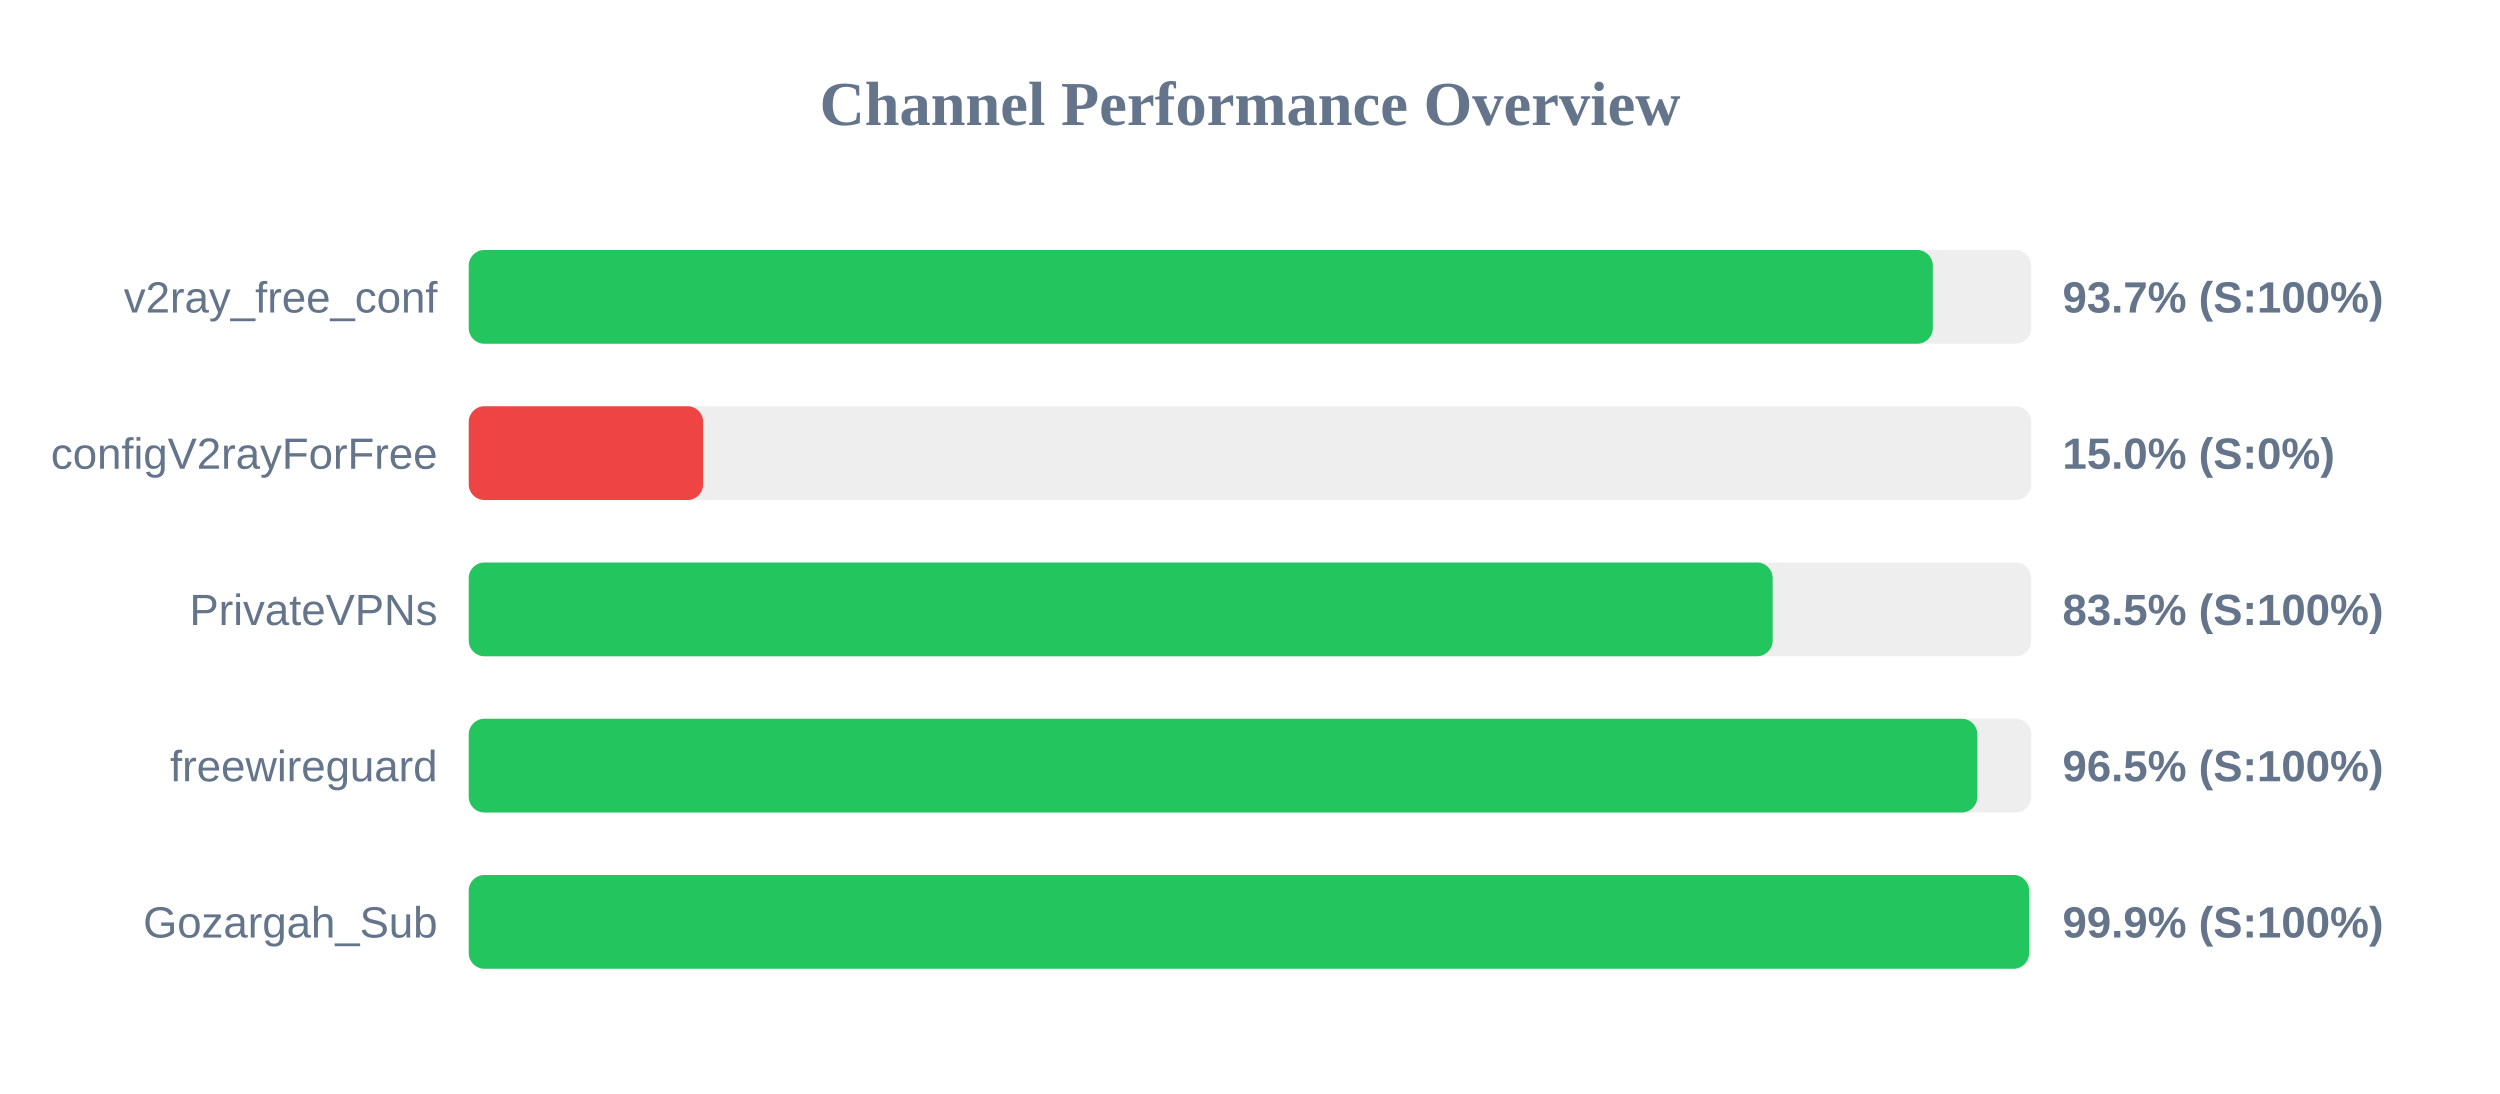
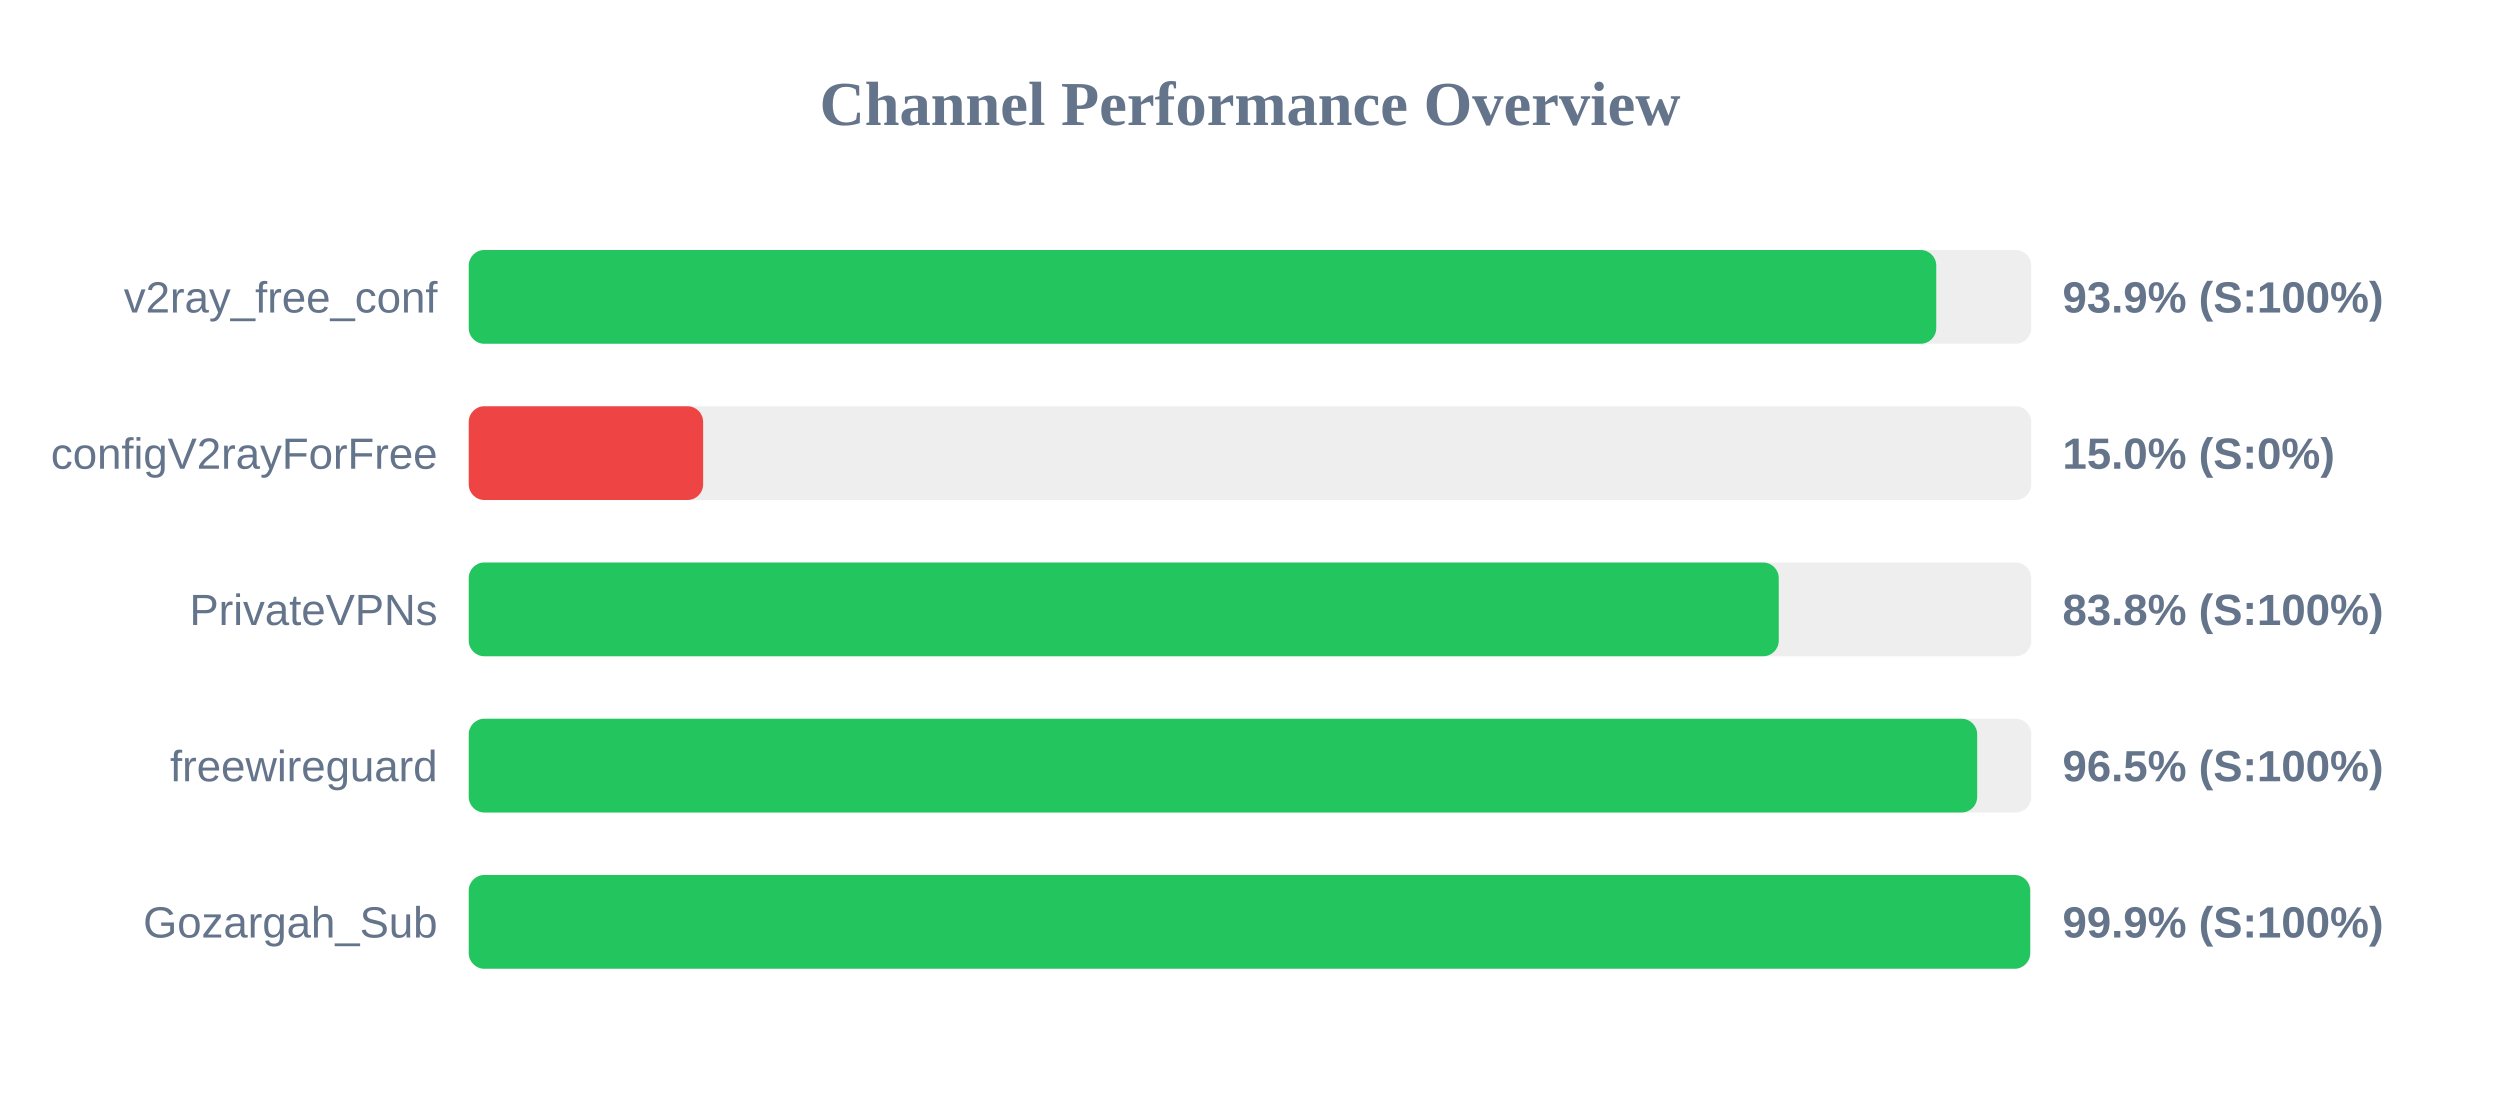
<svg xmlns="http://www.w3.org/2000/svg" width="800" height="350" version="1.1">
  <style>
        .row { font: 14px Arial; fill: #64748b; }
        .score { font: bold 14px Arial; fill: #64748b; }
    </style>
  <text x="400" y="40" text-anchor="middle" font-size="20px" font-weight="bold" fill="#64748b">Channel Performance Overview</text>
  <rect x="150" y="80" width="500" height="30" fill="#eee" rx="5" />
-   <rect x="150" y="80" width="468.5" height="30" fill="#22c55e" rx="5" />
+   <rect x="150" y="80" width="469.6" height="30" fill="#22c55e" rx="5" />
  <text x="140" y="100" text-anchor="end" class="row">v2ray_free_conf</text>
-   <text x="660" y="100" text-anchor="start" class="score">93.7% (S:100%)</text>
+   <text x="660" y="100" text-anchor="start" class="score">93.9% (S:100%)</text>
  <rect x="150" y="130" width="500" height="30" fill="#eee" rx="5" />
  <rect x="150" y="130" width="75.0" height="30" fill="#ef4444" rx="5" />
  <text x="140" y="150" text-anchor="end" class="row">configV2rayForFree</text>
  <text x="660" y="150" text-anchor="start" class="score">15.0% (S:0%)</text>
  <rect x="150" y="180" width="500" height="30" fill="#eee" rx="5" />
-   <rect x="150" y="180" width="417.25" height="30" fill="#22c55e" rx="5" />
+   <rect x="150" y="180" width="419.2" height="30" fill="#22c55e" rx="5" />
  <text x="140" y="200" text-anchor="end" class="row">PrivateVPNs</text>
-   <text x="660" y="200" text-anchor="start" class="score">83.5% (S:100%)</text>
+   <text x="660" y="200" text-anchor="start" class="score">83.8% (S:100%)</text>
  <rect x="150" y="230" width="500" height="30" fill="#eee" rx="5" />
-   <rect x="150" y="230" width="482.75" height="30" fill="#22c55e" rx="5" />
+   <rect x="150" y="230" width="482.7" height="30" fill="#22c55e" rx="5" />
  <text x="140" y="250" text-anchor="end" class="row">freewireguard</text>
  <text x="660" y="250" text-anchor="start" class="score">96.5% (S:100%)</text>
  <rect x="150" y="280" width="500" height="30" fill="#eee" rx="5" />
-   <rect x="150" y="280" width="499.3" height="30" fill="#22c55e" rx="5" />
+   <rect x="150" y="280" width="499.65" height="30" fill="#22c55e" rx="5" />
  <text x="140" y="300" text-anchor="end" class="row">Gozargah_Sub</text>
  <text x="660" y="300" text-anchor="start" class="score">99.9% (S:100%)</text>
</svg>
